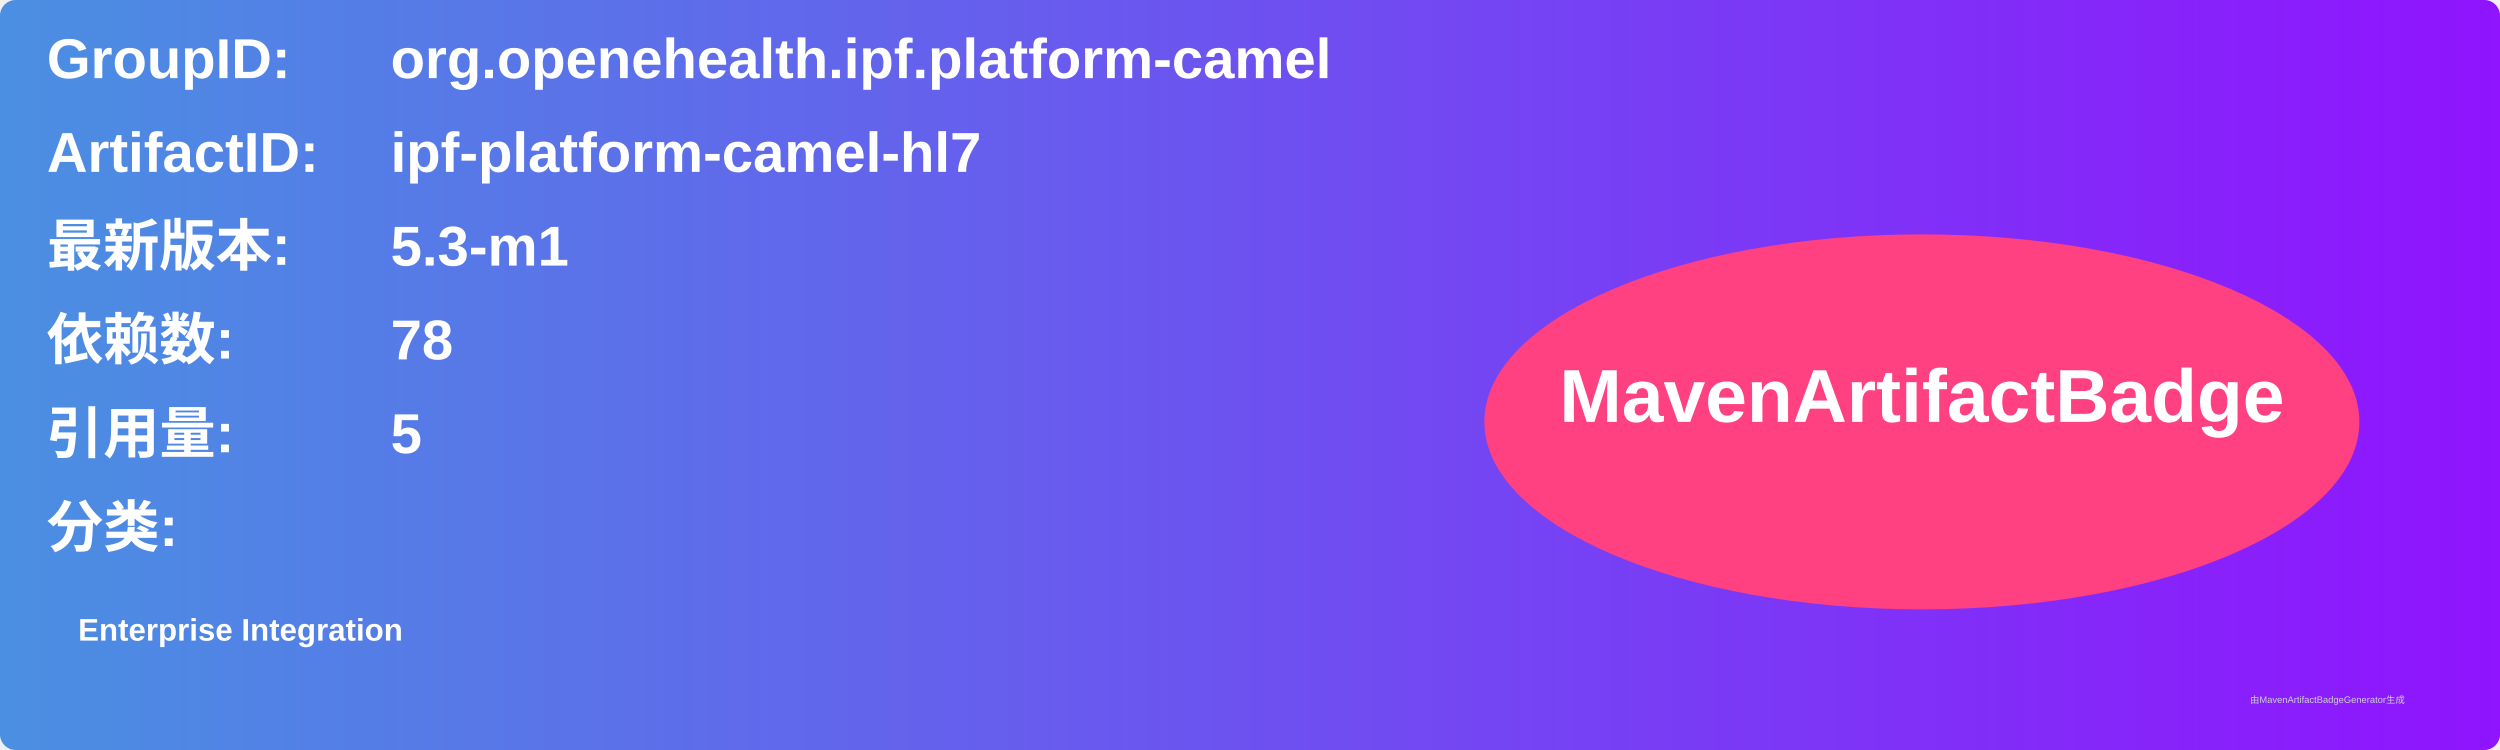
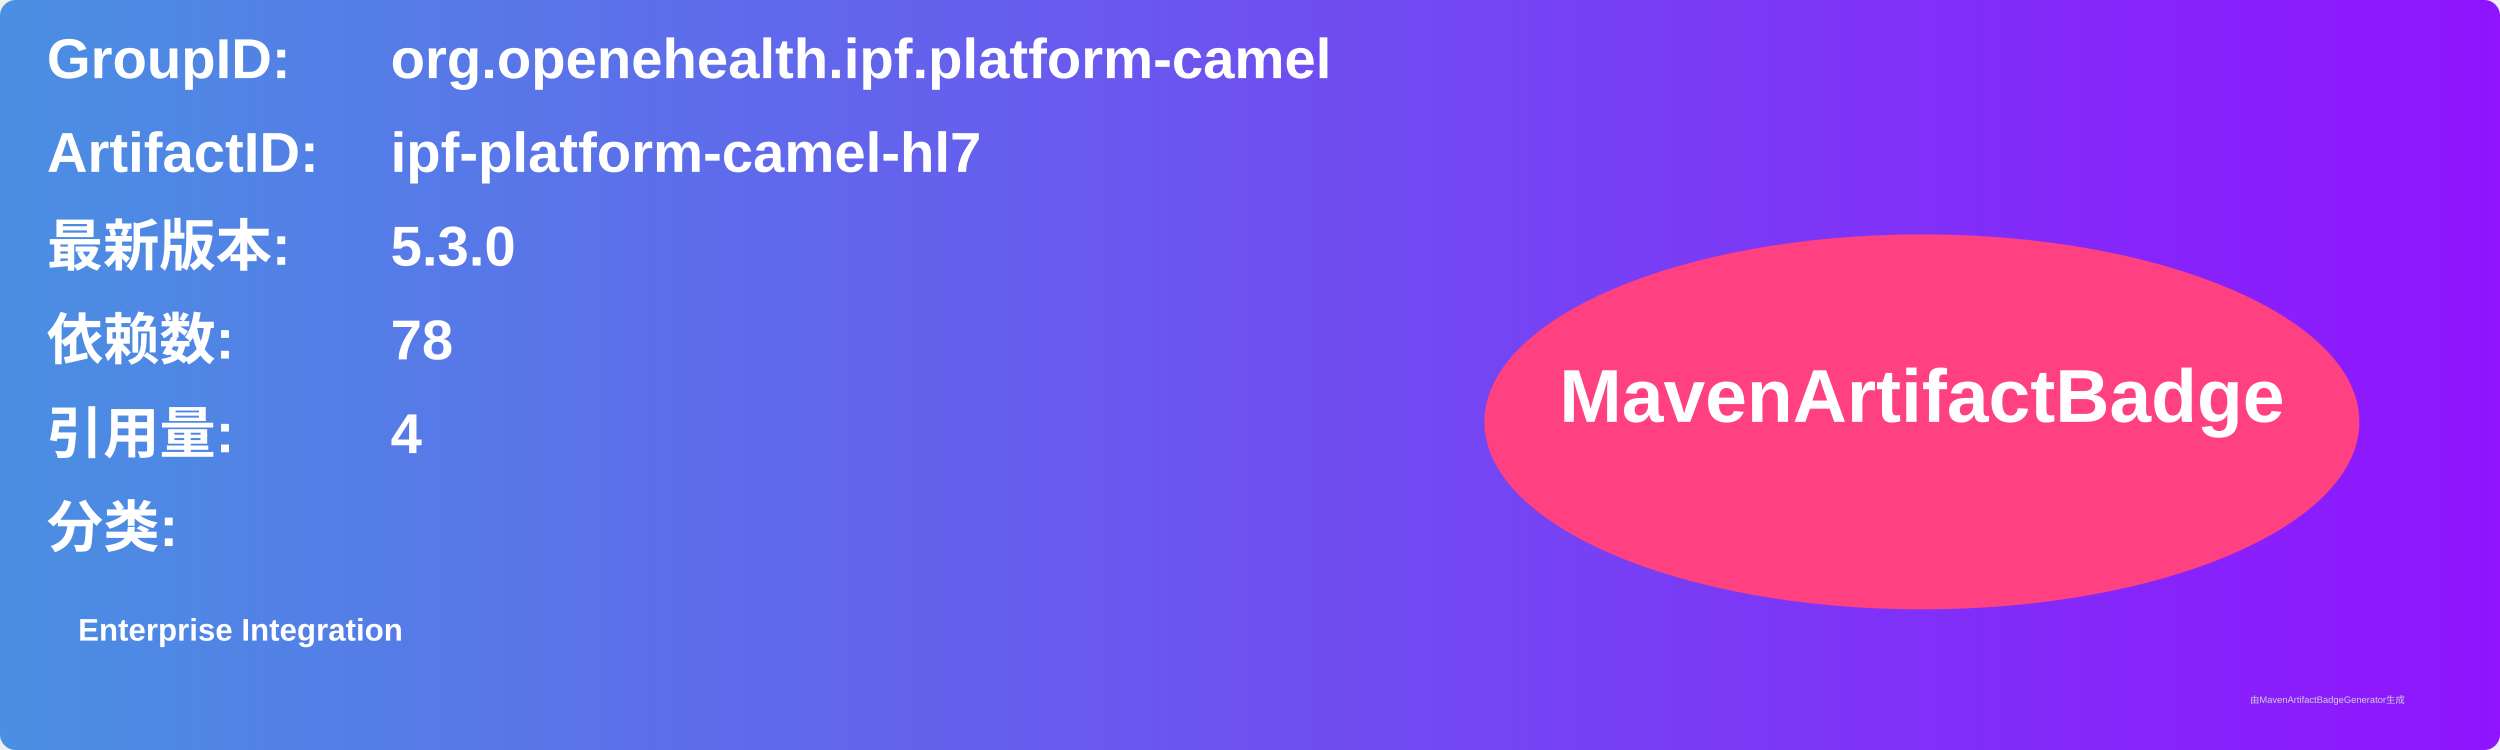
<svg xmlns="http://www.w3.org/2000/svg" width="800" height="240" viewBox="0 0 800 240">
  <linearGradient id="grad" x1="0%" y1="0%" x2="100%" y2="0%">
    <stop offset="0%" stop-color="#4a90e2" />
    <stop offset="100%" stop-color="#9013fe" />
  </linearGradient>
  <rect width="100%" height="100%" rx="5" ry="5" fill="url(#grad)" />
  <g transform="translate(15, 15)">
    <text x="0" y="10" font-family="Arial" font-size="18" fill="white" font-weight="bold" width="260">GroupID:</text>
    <text x="110" y="10" font-family="Arial" font-size="18" fill="white" font-weight="bold" width="460">org.openehealth.ipf.platform-camel</text>
    <text x="0" y="40" font-family="Arial" font-size="18" fill="white" font-weight="bold" width="260">ArtifactID:</text>
    <text x="110" y="40" font-family="Arial" font-size="18" fill="white" font-weight="bold" width="460">ipf-platform-camel-hl7</text>
    <text x="0" y="70" font-family="Arial" font-size="18" fill="white" font-weight="bold">最新版本:</text>
    <text x="110" y="70" font-family="Arial" font-size="18" fill="white" font-weight="bold">
-       <tspan font-weight="bold">5.3-m1</tspan>
+       <tspan font-weight="bold">5.3.0</tspan>
    </text>
    <text x="0" y="100" font-family="Arial" font-size="18" fill="white" font-weight="bold">依赖数: </text>
    <text x="110" y="100" font-family="Arial" font-size="18" fill="white">
      <tspan font-weight="bold">78</tspan>
    </text>
    <text x="0" y="130" font-family="Arial" font-size="18" fill="white" font-weight="bold">引用量: </text>
    <text x="110" y="130" font-family="Arial" font-size="18" fill="white">
-       <tspan font-weight="bold">5</tspan>
+       <tspan font-weight="bold">4</tspan>
    </text>
    <text x="0" y="160" font-family="Arial" font-size="18" fill="white" font-weight="bold">分类:</text>
    <text x="10" y="190" font-family="Arial" font-size="10" fill="white">
      <tspan font-weight="bold">Enterprise Integration</tspan>
    </text>
    <ellipse cx="600" cy="120" rx="140" ry="60" fill="#ff4081" />
    <text x="600" y="120" text-anchor="middle" font-family="Arial" font-size="24" fill="white" font-weight="bold">MavenArtifactBadge</text>
  </g>
  <text x="720" y="225" font-family="Arial" font-size="3" fill="#d0d0d0">由MavenArtifactBadgeGenerator生成</text>
</svg>
